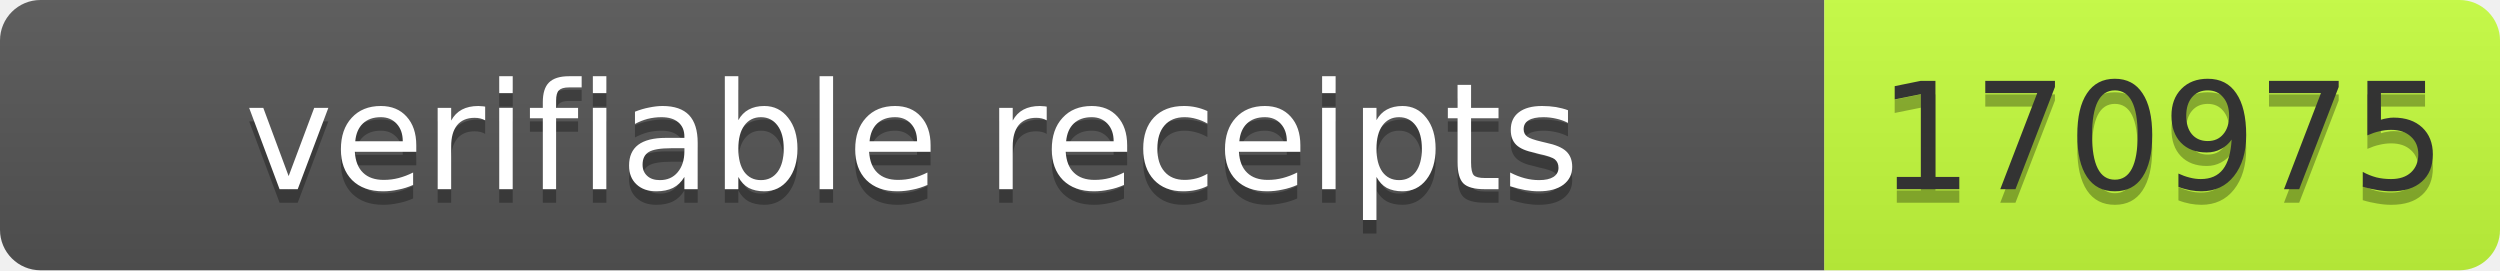
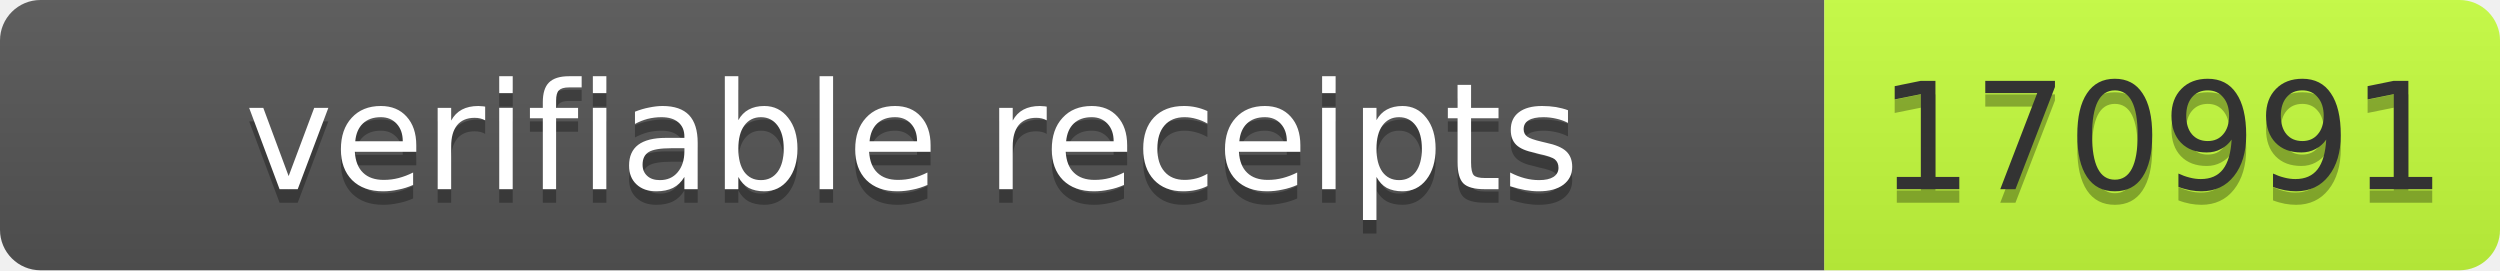
- <svg xmlns="http://www.w3.org/2000/svg" width="185" height="20" role="img" aria-label="verifiable receipts: 170975">
+ <svg xmlns="http://www.w3.org/2000/svg" width="185" height="20" role="img" aria-label="verifiable receipts: 170991">
  <linearGradient id="s" x2="0" y2="100%">
    <stop offset="0" stop-color="#bbb" stop-opacity=".1" />
    <stop offset="1" stop-opacity=".1" />
  </linearGradient>
  <clipPath id="r">
    <rect width="185" height="20" rx="3" fill="#fff" />
  </clipPath>
  <g clip-path="url(#r)">
    <rect width="135" height="20" fill="#555" />
    <rect x="135" width="50" height="20" fill="#c6ff3d" />
    <rect width="185" height="20" fill="url(#s)" />
  </g>
  <g font-family="Verdana,Geneva,DejaVu Sans,sans-serif" font-size="11">
    <text x="67.5" y="15" fill="#010101" fill-opacity=".3" text-anchor="middle" textLength="125">verifiable receipts</text>
    <text x="67.5" y="14" fill="#fff" text-anchor="middle" textLength="125">verifiable receipts</text>
-     <text x="160" y="15" fill="#010101" fill-opacity=".3" text-anchor="middle" textLength="40">170975</text>
-     <text x="160" y="14" fill="#333" text-anchor="middle" textLength="40">170975</text>
+     <text x="160" y="15" fill="#010101" fill-opacity=".3" text-anchor="middle" textLength="40">170991</text>
+     <text x="160" y="14" fill="#333" text-anchor="middle" textLength="40">170991</text>
  </g>
</svg>
